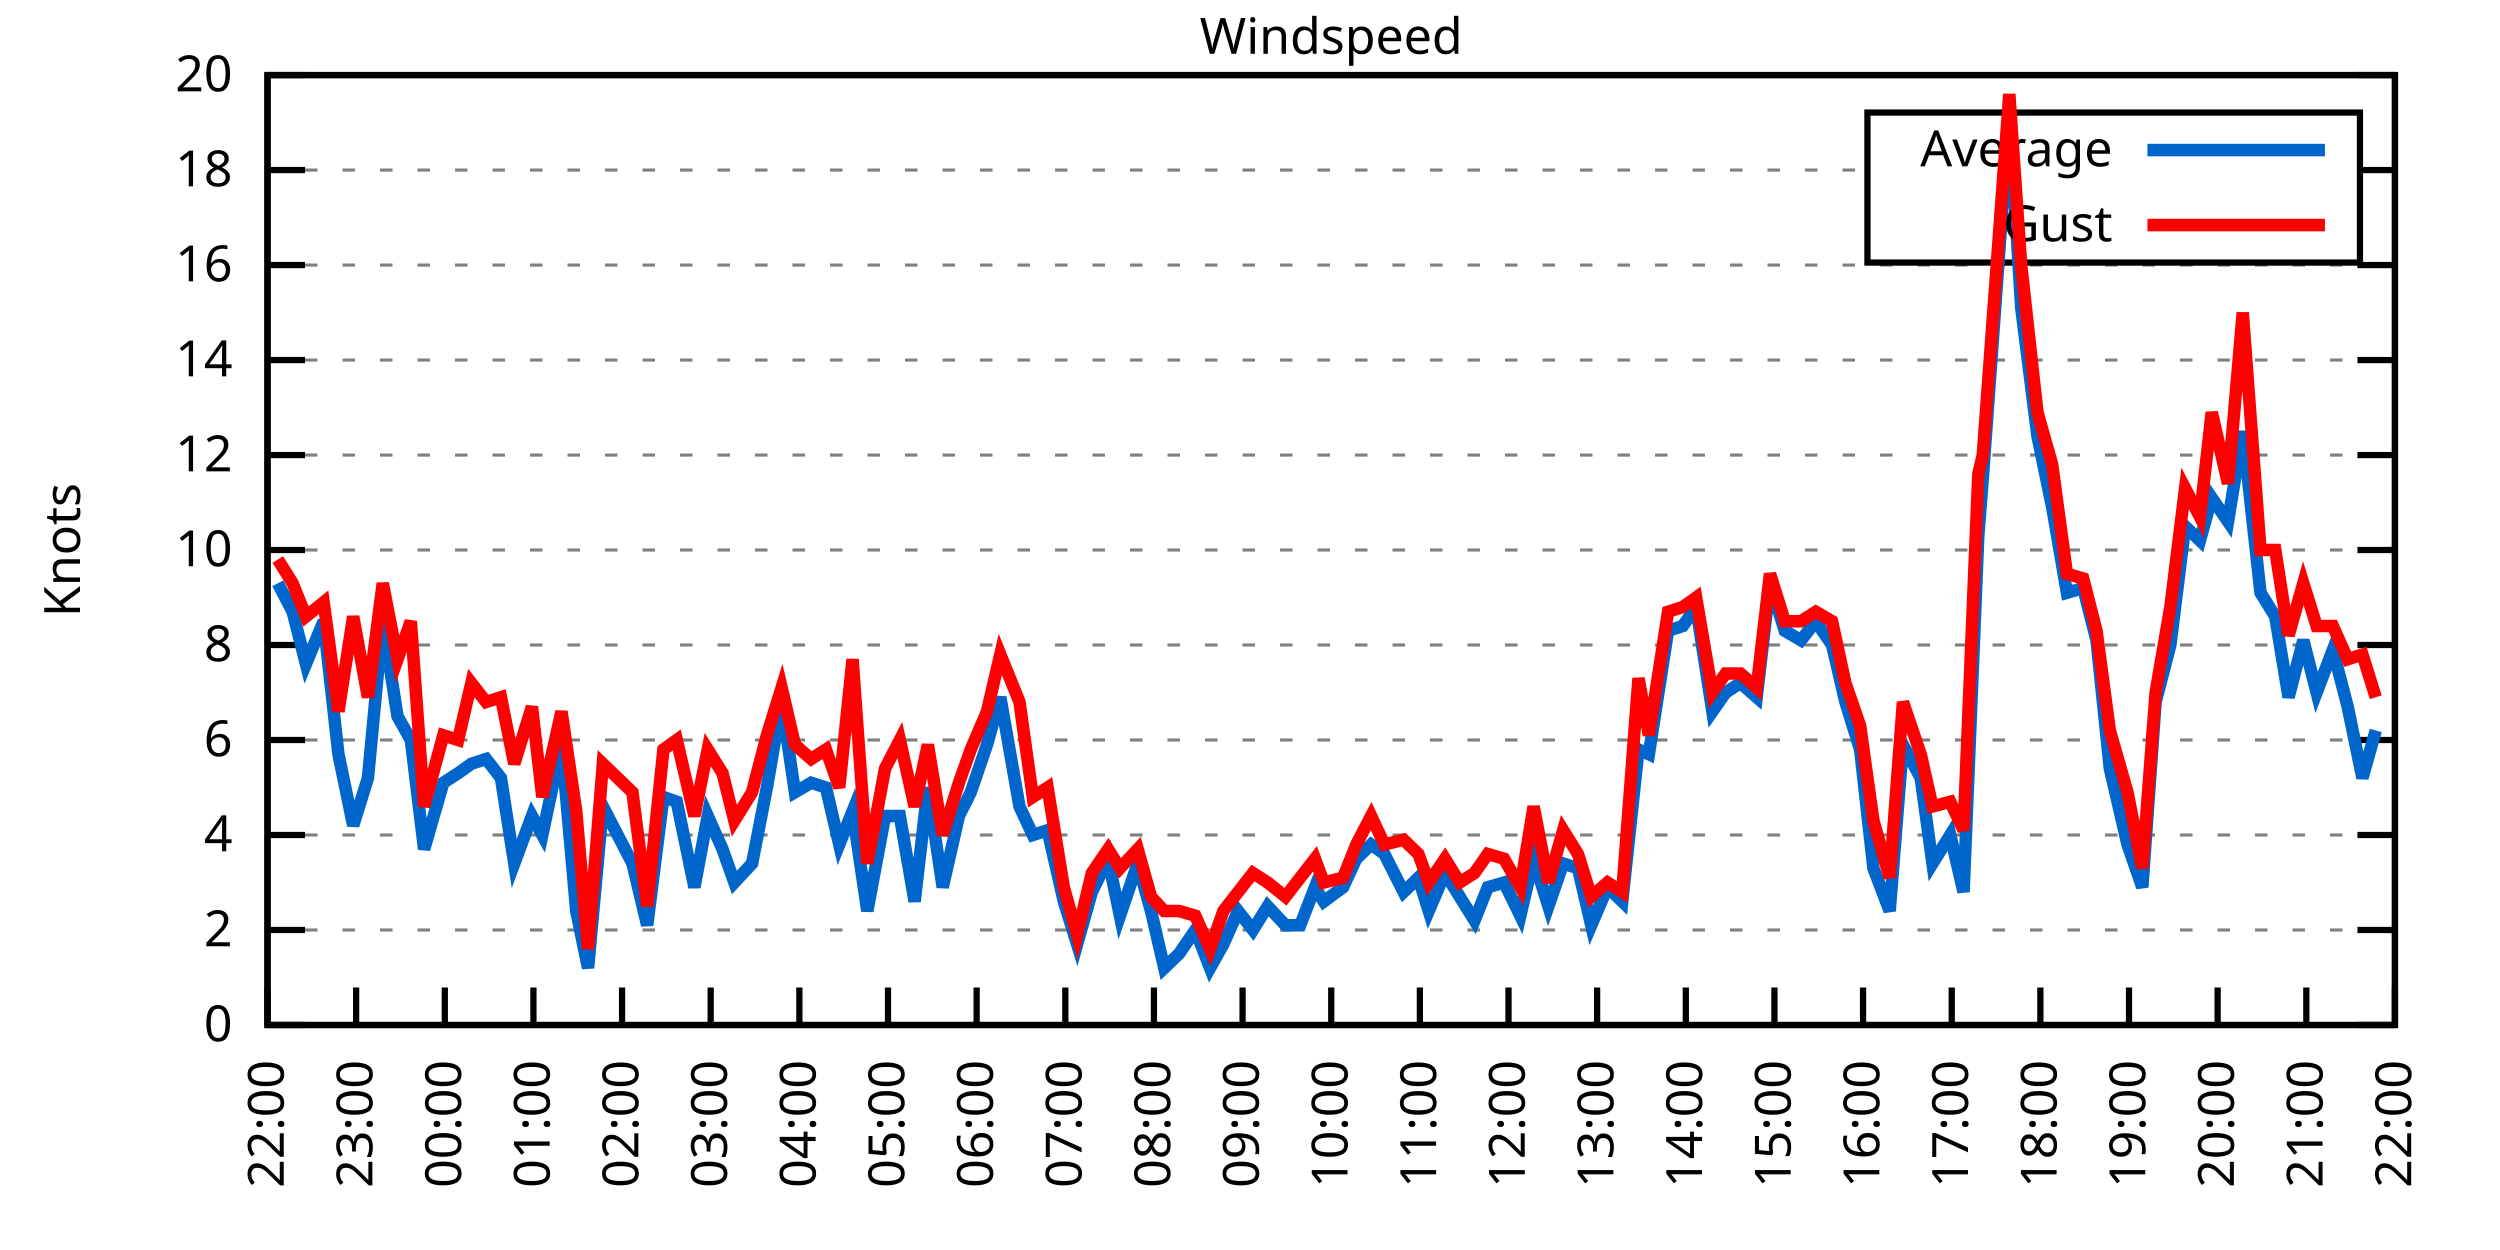
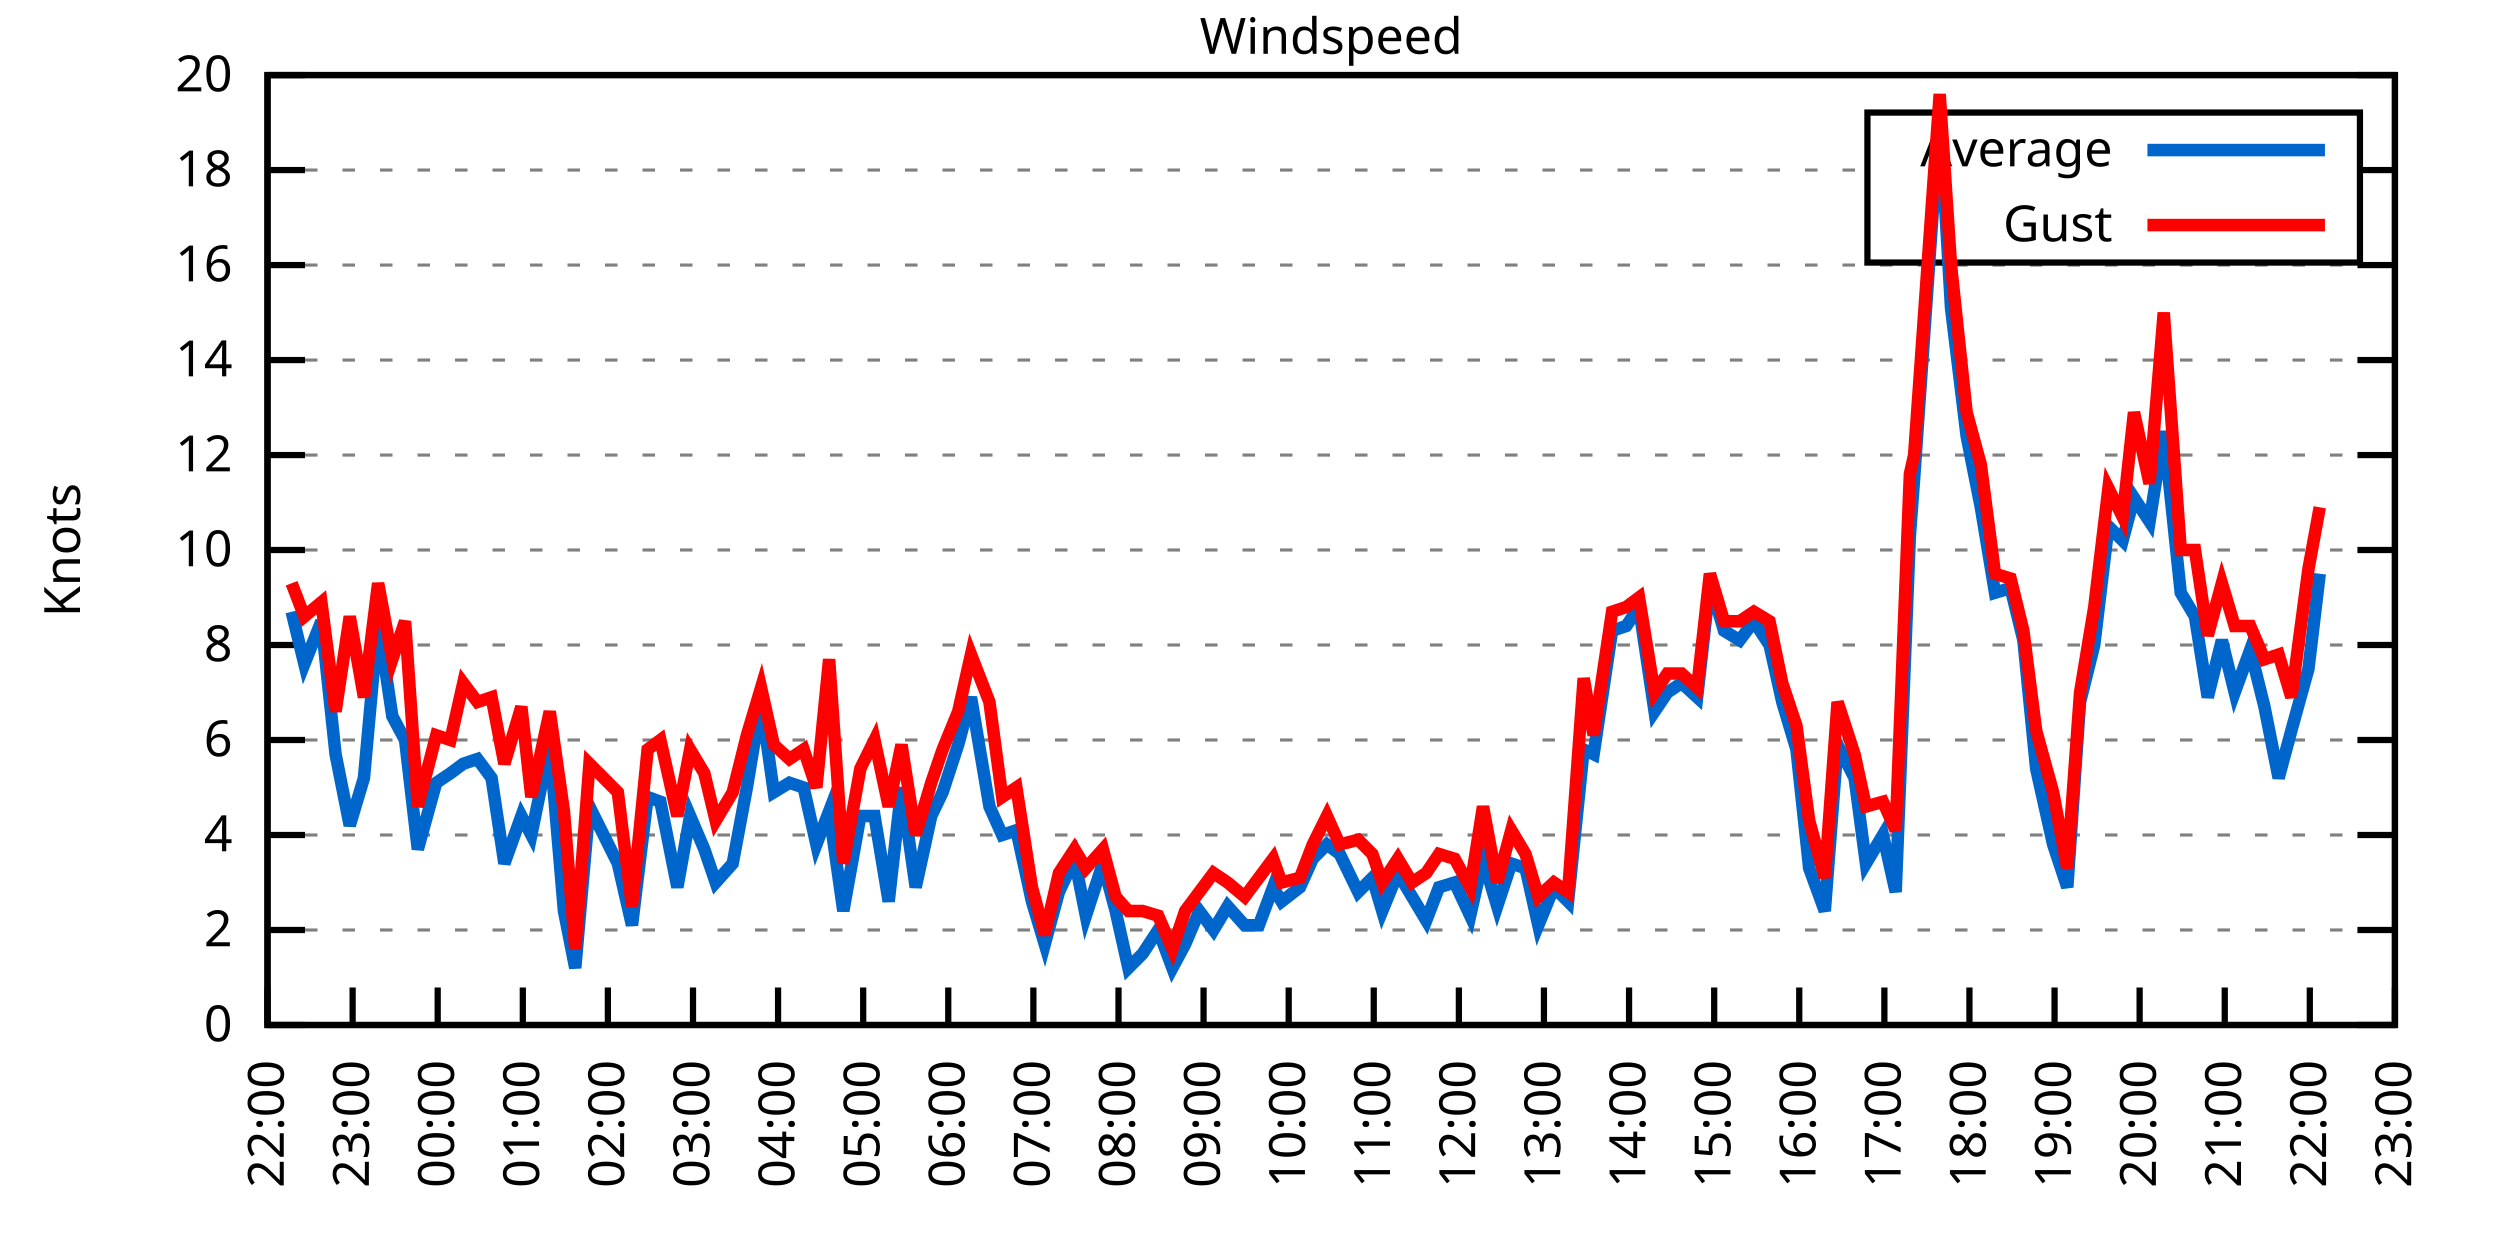
<svg xmlns="http://www.w3.org/2000/svg" xmlns:xlink="http://www.w3.org/1999/xlink" width="400" height="200" viewBox="0 0 400 200">
  <g id="gnuplot_canvas">
    <rect x="0" y="0" width="400" height="200" fill="none" />
    <defs>
      <circle id="gpDot" r="0.5" stroke-width="0.5" stroke="currentColor" />
      <path id="gpPt0" stroke-width="0.333" stroke="currentColor" d="M-1,0 h2 M0,-1 v2" />
      <path id="gpPt1" stroke-width="0.333" stroke="currentColor" d="M-1,-1 L1,1 M1,-1 L-1,1" />
      <path id="gpPt2" stroke-width="0.333" stroke="currentColor" d="M-1,0 L1,0 M0,-1 L0,1 M-1,-1 L1,1 M-1,1 L1,-1" />
      <rect id="gpPt3" stroke-width="0.333" stroke="currentColor" x="-1" y="-1" width="2" height="2" />
      <rect id="gpPt4" stroke-width="0.333" stroke="currentColor" fill="currentColor" x="-1" y="-1" width="2" height="2" />
      <circle id="gpPt5" stroke-width="0.333" stroke="currentColor" cx="0" cy="0" r="1" />
      <use xlink:href="#gpPt5" id="gpPt6" fill="currentColor" stroke="none" />
      <path id="gpPt7" stroke-width="0.333" stroke="currentColor" d="M0,-1.33 L-1.33,0.67 L1.33,0.67 z" />
      <use xlink:href="#gpPt7" id="gpPt8" fill="currentColor" stroke="none" />
      <use xlink:href="#gpPt7" id="gpPt9" stroke="currentColor" transform="rotate(180)" />
      <use xlink:href="#gpPt9" id="gpPt10" fill="currentColor" stroke="none" />
      <use xlink:href="#gpPt3" id="gpPt11" stroke="currentColor" transform="rotate(45)" />
      <use xlink:href="#gpPt11" id="gpPt12" fill="currentColor" stroke="none" />
      <path id="gpPt13" stroke-width="0.333" stroke="currentColor" d="M0,1.330 L1.265,0.411 L0.782,-1.067 L-0.782,-1.076 L-1.265,0.411 z" />
      <use xlink:href="#gpPt13" id="gpPt14" fill="currentColor" stroke="none" />
      <filter id="textbox" filterUnits="objectBoundingBox" x="0" y="0" height="1" width="1">
        <feFlood flood-color="white" flood-opacity="1" result="bgnd" />
        <feComposite in="SourceGraphic" in2="bgnd" operator="atop" />
      </filter>
      <filter id="greybox" filterUnits="objectBoundingBox" x="0" y="0" height="1" width="1">
        <feFlood flood-color="lightgrey" flood-opacity="1" result="grey" />
        <feComposite in="SourceGraphic" in2="grey" operator="atop" />
      </filter>
    </defs>
    <g fill="none" color="white" stroke="currentColor" stroke-width="1.00" stroke-linecap="butt" stroke-linejoin="miter">
</g>
    <g fill="none" color="black" stroke="currentColor" stroke-width="1.00" stroke-linecap="butt" stroke-linejoin="miter">
      <g stroke="none" shape-rendering="crispEdges">
        <polygon fill="rgb(255, 255, 255)" points="42.80,164.00 383.18,164.00 383.18,12.02 42.80,12.02 " />
      </g>
    </g>
    <g fill="none" color="black" stroke="currentColor" stroke-width="1.00" stroke-linecap="butt" stroke-linejoin="miter">
</g>
    <g fill="none" color="black" stroke="black" stroke-width="0.50" stroke-linecap="butt" stroke-linejoin="miter">
</g>
    <g fill="none" color="gray" stroke="currentColor" stroke-width="0.50" stroke-linecap="butt" stroke-linejoin="miter">
      <path stroke="gray" stroke-dasharray="2,4" class="gridline" d="M42.80,164.00 L383.19,164.00  " />
    </g>
    <g fill="none" color="gray" stroke="gray" stroke-width="1.00" stroke-linecap="butt" stroke-linejoin="miter">
</g>
    <g fill="none" color="black" stroke="currentColor" stroke-width="1.00" stroke-linecap="butt" stroke-linejoin="miter">
      <path stroke="black" d="M42.80,164.00 L48.80,164.00 M383.19,164.00 L377.19,164.00  " />
      <g transform="translate(37.20,166.60)" stroke="none" fill="black" font-family="Sans" font-size="8.00" text-anchor="end">
        <text>
          <tspan font-family="Sans"> 0</tspan>
        </text>
      </g>
    </g>
    <g fill="none" color="black" stroke="currentColor" stroke-width="1.00" stroke-linecap="butt" stroke-linejoin="miter">
</g>
    <g fill="none" color="black" stroke="black" stroke-width="0.50" stroke-linecap="butt" stroke-linejoin="miter">
</g>
    <g fill="none" color="gray" stroke="currentColor" stroke-width="0.50" stroke-linecap="butt" stroke-linejoin="miter">
      <path stroke="gray" stroke-dasharray="2,4" class="gridline" d="M42.80,148.80 L383.19,148.80  " />
    </g>
    <g fill="none" color="gray" stroke="gray" stroke-width="1.00" stroke-linecap="butt" stroke-linejoin="miter">
</g>
    <g fill="none" color="black" stroke="currentColor" stroke-width="1.00" stroke-linecap="butt" stroke-linejoin="miter">
      <path stroke="black" d="M42.80,148.80 L48.80,148.80 M383.19,148.80 L377.19,148.80  " />
      <g transform="translate(37.20,151.40)" stroke="none" fill="black" font-family="Sans" font-size="8.00" text-anchor="end">
        <text>
          <tspan font-family="Sans"> 2</tspan>
        </text>
      </g>
    </g>
    <g fill="none" color="black" stroke="currentColor" stroke-width="1.00" stroke-linecap="butt" stroke-linejoin="miter">
</g>
    <g fill="none" color="black" stroke="black" stroke-width="0.50" stroke-linecap="butt" stroke-linejoin="miter">
</g>
    <g fill="none" color="gray" stroke="currentColor" stroke-width="0.50" stroke-linecap="butt" stroke-linejoin="miter">
      <path stroke="gray" stroke-dasharray="2,4" class="gridline" d="M42.80,133.60 L383.19,133.60  " />
    </g>
    <g fill="none" color="gray" stroke="gray" stroke-width="1.00" stroke-linecap="butt" stroke-linejoin="miter">
</g>
    <g fill="none" color="black" stroke="currentColor" stroke-width="1.00" stroke-linecap="butt" stroke-linejoin="miter">
      <path stroke="black" d="M42.80,133.60 L48.80,133.60 M383.19,133.60 L377.19,133.60  " />
      <g transform="translate(37.20,136.20)" stroke="none" fill="black" font-family="Sans" font-size="8.00" text-anchor="end">
        <text>
          <tspan font-family="Sans"> 4</tspan>
        </text>
      </g>
    </g>
    <g fill="none" color="black" stroke="currentColor" stroke-width="1.00" stroke-linecap="butt" stroke-linejoin="miter">
</g>
    <g fill="none" color="black" stroke="black" stroke-width="0.50" stroke-linecap="butt" stroke-linejoin="miter">
</g>
    <g fill="none" color="gray" stroke="currentColor" stroke-width="0.50" stroke-linecap="butt" stroke-linejoin="miter">
      <path stroke="gray" stroke-dasharray="2,4" class="gridline" d="M42.80,118.40 L383.19,118.40  " />
    </g>
    <g fill="none" color="gray" stroke="gray" stroke-width="1.00" stroke-linecap="butt" stroke-linejoin="miter">
</g>
    <g fill="none" color="black" stroke="currentColor" stroke-width="1.00" stroke-linecap="butt" stroke-linejoin="miter">
      <path stroke="black" d="M42.80,118.40 L48.80,118.40 M383.19,118.40 L377.19,118.40  " />
      <g transform="translate(37.20,121.00)" stroke="none" fill="black" font-family="Sans" font-size="8.00" text-anchor="end">
        <text>
          <tspan font-family="Sans"> 6</tspan>
        </text>
      </g>
    </g>
    <g fill="none" color="black" stroke="currentColor" stroke-width="1.00" stroke-linecap="butt" stroke-linejoin="miter">
</g>
    <g fill="none" color="black" stroke="black" stroke-width="0.50" stroke-linecap="butt" stroke-linejoin="miter">
</g>
    <g fill="none" color="gray" stroke="currentColor" stroke-width="0.50" stroke-linecap="butt" stroke-linejoin="miter">
      <path stroke="gray" stroke-dasharray="2,4" class="gridline" d="M42.80,103.20 L383.19,103.20  " />
    </g>
    <g fill="none" color="gray" stroke="gray" stroke-width="1.00" stroke-linecap="butt" stroke-linejoin="miter">
</g>
    <g fill="none" color="black" stroke="currentColor" stroke-width="1.00" stroke-linecap="butt" stroke-linejoin="miter">
      <path stroke="black" d="M42.80,103.20 L48.80,103.20 M383.19,103.20 L377.19,103.20  " />
      <g transform="translate(37.20,105.80)" stroke="none" fill="black" font-family="Sans" font-size="8.00" text-anchor="end">
        <text>
          <tspan font-family="Sans"> 8</tspan>
        </text>
      </g>
    </g>
    <g fill="none" color="black" stroke="currentColor" stroke-width="1.00" stroke-linecap="butt" stroke-linejoin="miter">
</g>
    <g fill="none" color="black" stroke="black" stroke-width="0.50" stroke-linecap="butt" stroke-linejoin="miter">
</g>
    <g fill="none" color="gray" stroke="currentColor" stroke-width="0.50" stroke-linecap="butt" stroke-linejoin="miter">
      <path stroke="gray" stroke-dasharray="2,4" class="gridline" d="M42.80,88.00 L383.19,88.00  " />
    </g>
    <g fill="none" color="gray" stroke="gray" stroke-width="1.00" stroke-linecap="butt" stroke-linejoin="miter">
</g>
    <g fill="none" color="black" stroke="currentColor" stroke-width="1.00" stroke-linecap="butt" stroke-linejoin="miter">
      <path stroke="black" d="M42.80,88.00 L48.80,88.00 M383.19,88.00 L377.19,88.00  " />
      <g transform="translate(37.20,90.60)" stroke="none" fill="black" font-family="Sans" font-size="8.00" text-anchor="end">
        <text>
          <tspan font-family="Sans"> 10</tspan>
        </text>
      </g>
    </g>
    <g fill="none" color="black" stroke="currentColor" stroke-width="1.00" stroke-linecap="butt" stroke-linejoin="miter">
</g>
    <g fill="none" color="black" stroke="black" stroke-width="0.50" stroke-linecap="butt" stroke-linejoin="miter">
</g>
    <g fill="none" color="gray" stroke="currentColor" stroke-width="0.50" stroke-linecap="butt" stroke-linejoin="miter">
      <path stroke="gray" stroke-dasharray="2,4" class="gridline" d="M42.80,72.81 L383.19,72.81  " />
    </g>
    <g fill="none" color="gray" stroke="gray" stroke-width="1.00" stroke-linecap="butt" stroke-linejoin="miter">
</g>
    <g fill="none" color="black" stroke="currentColor" stroke-width="1.00" stroke-linecap="butt" stroke-linejoin="miter">
      <path stroke="black" d="M42.80,72.81 L48.80,72.81 M383.19,72.81 L377.19,72.81  " />
      <g transform="translate(37.20,75.41)" stroke="none" fill="black" font-family="Sans" font-size="8.00" text-anchor="end">
        <text>
          <tspan font-family="Sans"> 12</tspan>
        </text>
      </g>
    </g>
    <g fill="none" color="black" stroke="currentColor" stroke-width="1.00" stroke-linecap="butt" stroke-linejoin="miter">
</g>
    <g fill="none" color="black" stroke="black" stroke-width="0.50" stroke-linecap="butt" stroke-linejoin="miter">
</g>
    <g fill="none" color="gray" stroke="currentColor" stroke-width="0.50" stroke-linecap="butt" stroke-linejoin="miter">
      <path stroke="gray" stroke-dasharray="2,4" class="gridline" d="M42.80,57.61 L383.19,57.61  " />
    </g>
    <g fill="none" color="gray" stroke="gray" stroke-width="1.00" stroke-linecap="butt" stroke-linejoin="miter">
</g>
    <g fill="none" color="black" stroke="currentColor" stroke-width="1.00" stroke-linecap="butt" stroke-linejoin="miter">
      <path stroke="black" d="M42.80,57.61 L48.80,57.61 M383.19,57.61 L377.19,57.61  " />
      <g transform="translate(37.20,60.21)" stroke="none" fill="black" font-family="Sans" font-size="8.00" text-anchor="end">
        <text>
          <tspan font-family="Sans"> 14</tspan>
        </text>
      </g>
    </g>
    <g fill="none" color="black" stroke="currentColor" stroke-width="1.00" stroke-linecap="butt" stroke-linejoin="miter">
</g>
    <g fill="none" color="black" stroke="black" stroke-width="0.50" stroke-linecap="butt" stroke-linejoin="miter">
</g>
    <g fill="none" color="gray" stroke="currentColor" stroke-width="0.50" stroke-linecap="butt" stroke-linejoin="miter">
      <path stroke="gray" stroke-dasharray="2,4" class="gridline" d="M42.80,42.41 L383.19,42.41  " />
    </g>
    <g fill="none" color="gray" stroke="gray" stroke-width="1.00" stroke-linecap="butt" stroke-linejoin="miter">
</g>
    <g fill="none" color="black" stroke="currentColor" stroke-width="1.00" stroke-linecap="butt" stroke-linejoin="miter">
      <path stroke="black" d="M42.80,42.41 L48.80,42.41 M383.19,42.41 L377.19,42.41  " />
      <g transform="translate(37.20,45.01)" stroke="none" fill="black" font-family="Sans" font-size="8.00" text-anchor="end">
        <text>
          <tspan font-family="Sans"> 16</tspan>
        </text>
      </g>
    </g>
    <g fill="none" color="black" stroke="currentColor" stroke-width="1.00" stroke-linecap="butt" stroke-linejoin="miter">
</g>
    <g fill="none" color="black" stroke="black" stroke-width="0.50" stroke-linecap="butt" stroke-linejoin="miter">
</g>
    <g fill="none" color="gray" stroke="currentColor" stroke-width="0.50" stroke-linecap="butt" stroke-linejoin="miter">
      <path stroke="gray" stroke-dasharray="2,4" class="gridline" d="M42.80,27.21 L298.79,27.21 M377.59,27.21 L383.19,27.21  " />
    </g>
    <g fill="none" color="gray" stroke="gray" stroke-width="1.00" stroke-linecap="butt" stroke-linejoin="miter">
</g>
    <g fill="none" color="black" stroke="currentColor" stroke-width="1.00" stroke-linecap="butt" stroke-linejoin="miter">
      <path stroke="black" d="M42.80,27.21 L48.80,27.21 M383.19,27.21 L377.19,27.21  " />
      <g transform="translate(37.20,29.81)" stroke="none" fill="black" font-family="Sans" font-size="8.00" text-anchor="end">
        <text>
          <tspan font-family="Sans"> 18</tspan>
        </text>
      </g>
    </g>
    <g fill="none" color="black" stroke="currentColor" stroke-width="1.00" stroke-linecap="butt" stroke-linejoin="miter">
</g>
    <g fill="none" color="black" stroke="black" stroke-width="0.50" stroke-linecap="butt" stroke-linejoin="miter">
</g>
    <g fill="none" color="gray" stroke="currentColor" stroke-width="0.50" stroke-linecap="butt" stroke-linejoin="miter">
      <path stroke="gray" stroke-dasharray="2,4" class="gridline" d="M42.80,12.01 L383.19,12.01  " />
    </g>
    <g fill="none" color="gray" stroke="gray" stroke-width="1.00" stroke-linecap="butt" stroke-linejoin="miter">
</g>
    <g fill="none" color="black" stroke="currentColor" stroke-width="1.00" stroke-linecap="butt" stroke-linejoin="miter">
      <path stroke="black" d="M42.80,12.01 L48.80,12.01 M383.19,12.01 L377.19,12.01  " />
      <g transform="translate(37.20,14.61)" stroke="none" fill="black" font-family="Sans" font-size="8.00" text-anchor="end">
        <text>
          <tspan font-family="Sans"> 20</tspan>
        </text>
      </g>
    </g>
    <g fill="none" color="black" stroke="currentColor" stroke-width="1.00" stroke-linecap="butt" stroke-linejoin="miter">
      <path stroke="black" d="M42.80,164.00 L42.80,158.00  " />
      <g transform="translate(45.40,169.60) rotate(270.00)" stroke="none" fill="black" font-family="Sans" font-size="8.00" text-anchor="end">
        <text>
          <tspan font-family="Sans">22:00</tspan>
        </text>
      </g>
    </g>
    <g fill="none" color="black" stroke="currentColor" stroke-width="1.00" stroke-linecap="butt" stroke-linejoin="miter">
-       <path stroke="black" d="M56.98,164.00 L56.98,158.00  " />
-       <g transform="translate(59.58,169.60) rotate(270.00)" stroke="none" fill="black" font-family="Sans" font-size="8.00" text-anchor="end">
+       <path stroke="black" d="M56.42,164.00 L56.42,158.00  " />
+       <g transform="translate(59.02,169.60) rotate(270.00)" stroke="none" fill="black" font-family="Sans" font-size="8.00" text-anchor="end">
        <text>
          <tspan font-family="Sans">23:00</tspan>
        </text>
      </g>
    </g>
    <g fill="none" color="black" stroke="currentColor" stroke-width="1.00" stroke-linecap="butt" stroke-linejoin="miter">
-       <path stroke="black" d="M71.17,164.00 L71.17,158.00  " />
-       <g transform="translate(73.77,169.60) rotate(270.00)" stroke="none" fill="black" font-family="Sans" font-size="8.00" text-anchor="end">
+       <path stroke="black" d="M70.03,164.00 L70.03,158.00  " />
+       <g transform="translate(72.63,169.60) rotate(270.00)" stroke="none" fill="black" font-family="Sans" font-size="8.00" text-anchor="end">
        <text>
          <tspan font-family="Sans">00:00</tspan>
        </text>
      </g>
    </g>
    <g fill="none" color="black" stroke="currentColor" stroke-width="1.00" stroke-linecap="butt" stroke-linejoin="miter">
-       <path stroke="black" d="M85.35,164.00 L85.35,158.00  " />
-       <g transform="translate(87.95,169.60) rotate(270.00)" stroke="none" fill="black" font-family="Sans" font-size="8.00" text-anchor="end">
+       <path stroke="black" d="M83.65,164.00 L83.65,158.00  " />
+       <g transform="translate(86.25,169.60) rotate(270.00)" stroke="none" fill="black" font-family="Sans" font-size="8.00" text-anchor="end">
        <text>
          <tspan font-family="Sans">01:00</tspan>
        </text>
      </g>
    </g>
    <g fill="none" color="black" stroke="currentColor" stroke-width="1.00" stroke-linecap="butt" stroke-linejoin="miter">
-       <path stroke="black" d="M99.53,164.00 L99.53,158.00  " />
-       <g transform="translate(102.13,169.60) rotate(270.00)" stroke="none" fill="black" font-family="Sans" font-size="8.00" text-anchor="end">
+       <path stroke="black" d="M97.26,164.00 L97.26,158.00  " />
+       <g transform="translate(99.86,169.60) rotate(270.00)" stroke="none" fill="black" font-family="Sans" font-size="8.00" text-anchor="end">
        <text>
          <tspan font-family="Sans">02:00</tspan>
        </text>
      </g>
    </g>
    <g fill="none" color="black" stroke="currentColor" stroke-width="1.00" stroke-linecap="butt" stroke-linejoin="miter">
-       <path stroke="black" d="M113.71,164.00 L113.71,158.00  " />
-       <g transform="translate(116.31,169.60) rotate(270.00)" stroke="none" fill="black" font-family="Sans" font-size="8.00" text-anchor="end">
+       <path stroke="black" d="M110.88,164.00 L110.88,158.00  " />
+       <g transform="translate(113.48,169.60) rotate(270.00)" stroke="none" fill="black" font-family="Sans" font-size="8.00" text-anchor="end">
        <text>
          <tspan font-family="Sans">03:00</tspan>
        </text>
      </g>
    </g>
    <g fill="none" color="black" stroke="currentColor" stroke-width="1.00" stroke-linecap="butt" stroke-linejoin="miter">
-       <path stroke="black" d="M127.90,164.00 L127.90,158.00  " />
-       <g transform="translate(130.50,169.60) rotate(270.00)" stroke="none" fill="black" font-family="Sans" font-size="8.00" text-anchor="end">
+       <path stroke="black" d="M124.49,164.00 L124.49,158.00  " />
+       <g transform="translate(127.09,169.60) rotate(270.00)" stroke="none" fill="black" font-family="Sans" font-size="8.00" text-anchor="end">
        <text>
          <tspan font-family="Sans">04:00</tspan>
        </text>
      </g>
    </g>
    <g fill="none" color="black" stroke="currentColor" stroke-width="1.00" stroke-linecap="butt" stroke-linejoin="miter">
-       <path stroke="black" d="M142.08,164.00 L142.08,158.00  " />
-       <g transform="translate(144.68,169.60) rotate(270.00)" stroke="none" fill="black" font-family="Sans" font-size="8.00" text-anchor="end">
+       <path stroke="black" d="M138.11,164.00 L138.11,158.00  " />
+       <g transform="translate(140.71,169.60) rotate(270.00)" stroke="none" fill="black" font-family="Sans" font-size="8.00" text-anchor="end">
        <text>
          <tspan font-family="Sans">05:00</tspan>
        </text>
      </g>
    </g>
    <g fill="none" color="black" stroke="currentColor" stroke-width="1.00" stroke-linecap="butt" stroke-linejoin="miter">
-       <path stroke="black" d="M156.26,164.00 L156.26,158.00  " />
-       <g transform="translate(158.86,169.60) rotate(270.00)" stroke="none" fill="black" font-family="Sans" font-size="8.00" text-anchor="end">
+       <path stroke="black" d="M151.72,164.00 L151.72,158.00  " />
+       <g transform="translate(154.32,169.60) rotate(270.00)" stroke="none" fill="black" font-family="Sans" font-size="8.00" text-anchor="end">
        <text>
          <tspan font-family="Sans">06:00</tspan>
        </text>
      </g>
    </g>
    <g fill="none" color="black" stroke="currentColor" stroke-width="1.00" stroke-linecap="butt" stroke-linejoin="miter">
-       <path stroke="black" d="M170.45,164.00 L170.45,158.00  " />
-       <g transform="translate(173.05,169.60) rotate(270.00)" stroke="none" fill="black" font-family="Sans" font-size="8.00" text-anchor="end">
+       <path stroke="black" d="M165.34,164.00 L165.34,158.00  " />
+       <g transform="translate(167.94,169.60) rotate(270.00)" stroke="none" fill="black" font-family="Sans" font-size="8.00" text-anchor="end">
        <text>
          <tspan font-family="Sans">07:00</tspan>
        </text>
      </g>
    </g>
    <g fill="none" color="black" stroke="currentColor" stroke-width="1.00" stroke-linecap="butt" stroke-linejoin="miter">
-       <path stroke="black" d="M184.63,164.00 L184.63,158.00  " />
-       <g transform="translate(187.23,169.60) rotate(270.00)" stroke="none" fill="black" font-family="Sans" font-size="8.00" text-anchor="end">
+       <path stroke="black" d="M178.96,164.00 L178.96,158.00  " />
+       <g transform="translate(181.56,169.60) rotate(270.00)" stroke="none" fill="black" font-family="Sans" font-size="8.00" text-anchor="end">
        <text>
          <tspan font-family="Sans">08:00</tspan>
        </text>
      </g>
    </g>
    <g fill="none" color="black" stroke="currentColor" stroke-width="1.00" stroke-linecap="butt" stroke-linejoin="miter">
-       <path stroke="black" d="M198.81,164.00 L198.81,158.00  " />
-       <g transform="translate(201.41,169.60) rotate(270.00)" stroke="none" fill="black" font-family="Sans" font-size="8.00" text-anchor="end">
+       <path stroke="black" d="M192.57,164.00 L192.57,158.00  " />
+       <g transform="translate(195.17,169.60) rotate(270.00)" stroke="none" fill="black" font-family="Sans" font-size="8.00" text-anchor="end">
        <text>
          <tspan font-family="Sans">09:00</tspan>
        </text>
      </g>
    </g>
    <g fill="none" color="black" stroke="currentColor" stroke-width="1.00" stroke-linecap="butt" stroke-linejoin="miter">
-       <path stroke="black" d="M213.00,164.00 L213.00,158.00  " />
-       <g transform="translate(215.60,169.60) rotate(270.00)" stroke="none" fill="black" font-family="Sans" font-size="8.00" text-anchor="end">
+       <path stroke="black" d="M206.19,164.00 L206.19,158.00  " />
+       <g transform="translate(208.79,169.60) rotate(270.00)" stroke="none" fill="black" font-family="Sans" font-size="8.00" text-anchor="end">
        <text>
          <tspan font-family="Sans">10:00</tspan>
        </text>
      </g>
    </g>
    <g fill="none" color="black" stroke="currentColor" stroke-width="1.00" stroke-linecap="butt" stroke-linejoin="miter">
-       <path stroke="black" d="M227.18,164.00 L227.18,158.00  " />
-       <g transform="translate(229.78,169.60) rotate(270.00)" stroke="none" fill="black" font-family="Sans" font-size="8.00" text-anchor="end">
+       <path stroke="black" d="M219.80,164.00 L219.80,158.00  " />
+       <g transform="translate(222.40,169.60) rotate(270.00)" stroke="none" fill="black" font-family="Sans" font-size="8.00" text-anchor="end">
        <text>
          <tspan font-family="Sans">11:00</tspan>
        </text>
      </g>
    </g>
    <g fill="none" color="black" stroke="currentColor" stroke-width="1.00" stroke-linecap="butt" stroke-linejoin="miter">
-       <path stroke="black" d="M241.36,164.00 L241.36,158.00  " />
-       <g transform="translate(243.96,169.60) rotate(270.00)" stroke="none" fill="black" font-family="Sans" font-size="8.00" text-anchor="end">
+       <path stroke="black" d="M233.42,164.00 L233.42,158.00  " />
+       <g transform="translate(236.02,169.60) rotate(270.00)" stroke="none" fill="black" font-family="Sans" font-size="8.00" text-anchor="end">
        <text>
          <tspan font-family="Sans">12:00</tspan>
        </text>
      </g>
    </g>
    <g fill="none" color="black" stroke="currentColor" stroke-width="1.00" stroke-linecap="butt" stroke-linejoin="miter">
-       <path stroke="black" d="M255.54,164.00 L255.54,158.00  " />
-       <g transform="translate(258.14,169.60) rotate(270.00)" stroke="none" fill="black" font-family="Sans" font-size="8.00" text-anchor="end">
+       <path stroke="black" d="M247.03,164.00 L247.03,158.00  " />
+       <g transform="translate(249.63,169.60) rotate(270.00)" stroke="none" fill="black" font-family="Sans" font-size="8.00" text-anchor="end">
        <text>
          <tspan font-family="Sans">13:00</tspan>
        </text>
      </g>
    </g>
    <g fill="none" color="black" stroke="currentColor" stroke-width="1.00" stroke-linecap="butt" stroke-linejoin="miter">
-       <path stroke="black" d="M269.73,164.00 L269.73,158.00  " />
-       <g transform="translate(272.33,169.60) rotate(270.00)" stroke="none" fill="black" font-family="Sans" font-size="8.00" text-anchor="end">
+       <path stroke="black" d="M260.65,164.00 L260.65,158.00  " />
+       <g transform="translate(263.25,169.60) rotate(270.00)" stroke="none" fill="black" font-family="Sans" font-size="8.00" text-anchor="end">
        <text>
          <tspan font-family="Sans">14:00</tspan>
        </text>
      </g>
    </g>
    <g fill="none" color="black" stroke="currentColor" stroke-width="1.00" stroke-linecap="butt" stroke-linejoin="miter">
-       <path stroke="black" d="M283.91,164.00 L283.91,158.00  " />
-       <g transform="translate(286.51,169.60) rotate(270.00)" stroke="none" fill="black" font-family="Sans" font-size="8.00" text-anchor="end">
+       <path stroke="black" d="M274.27,164.00 L274.27,158.00  " />
+       <g transform="translate(276.87,169.60) rotate(270.00)" stroke="none" fill="black" font-family="Sans" font-size="8.00" text-anchor="end">
        <text>
          <tspan font-family="Sans">15:00</tspan>
        </text>
      </g>
    </g>
    <g fill="none" color="black" stroke="currentColor" stroke-width="1.00" stroke-linecap="butt" stroke-linejoin="miter">
-       <path stroke="black" d="M298.09,164.00 L298.09,158.00  " />
-       <g transform="translate(300.69,169.60) rotate(270.00)" stroke="none" fill="black" font-family="Sans" font-size="8.00" text-anchor="end">
+       <path stroke="black" d="M287.88,164.00 L287.88,158.00  " />
+       <g transform="translate(290.48,169.60) rotate(270.00)" stroke="none" fill="black" font-family="Sans" font-size="8.00" text-anchor="end">
        <text>
          <tspan font-family="Sans">16:00</tspan>
        </text>
      </g>
    </g>
    <g fill="none" color="black" stroke="currentColor" stroke-width="1.00" stroke-linecap="butt" stroke-linejoin="miter">
-       <path stroke="black" d="M312.28,164.00 L312.28,158.00  " />
-       <g transform="translate(314.88,169.60) rotate(270.00)" stroke="none" fill="black" font-family="Sans" font-size="8.00" text-anchor="end">
+       <path stroke="black" d="M301.50,164.00 L301.50,158.00  " />
+       <g transform="translate(304.10,169.60) rotate(270.00)" stroke="none" fill="black" font-family="Sans" font-size="8.00" text-anchor="end">
        <text>
          <tspan font-family="Sans">17:00</tspan>
        </text>
      </g>
    </g>
    <g fill="none" color="black" stroke="currentColor" stroke-width="1.00" stroke-linecap="butt" stroke-linejoin="miter">
-       <path stroke="black" d="M326.46,164.00 L326.46,158.00  " />
-       <g transform="translate(329.06,169.60) rotate(270.00)" stroke="none" fill="black" font-family="Sans" font-size="8.00" text-anchor="end">
+       <path stroke="black" d="M315.11,164.00 L315.11,158.00  " />
+       <g transform="translate(317.71,169.60) rotate(270.00)" stroke="none" fill="black" font-family="Sans" font-size="8.00" text-anchor="end">
        <text>
          <tspan font-family="Sans">18:00</tspan>
        </text>
      </g>
    </g>
    <g fill="none" color="black" stroke="currentColor" stroke-width="1.00" stroke-linecap="butt" stroke-linejoin="miter">
-       <path stroke="black" d="M340.64,164.00 L340.64,158.00  " />
-       <g transform="translate(343.24,169.60) rotate(270.00)" stroke="none" fill="black" font-family="Sans" font-size="8.00" text-anchor="end">
+       <path stroke="black" d="M328.73,164.00 L328.73,158.00  " />
+       <g transform="translate(331.33,169.60) rotate(270.00)" stroke="none" fill="black" font-family="Sans" font-size="8.00" text-anchor="end">
        <text>
          <tspan font-family="Sans">19:00</tspan>
        </text>
      </g>
    </g>
    <g fill="none" color="black" stroke="currentColor" stroke-width="1.00" stroke-linecap="butt" stroke-linejoin="miter">
-       <path stroke="black" d="M354.82,164.00 L354.82,158.00  " />
-       <g transform="translate(357.42,169.60) rotate(270.00)" stroke="none" fill="black" font-family="Sans" font-size="8.00" text-anchor="end">
+       <path stroke="black" d="M342.34,164.00 L342.34,158.00  " />
+       <g transform="translate(344.94,169.60) rotate(270.00)" stroke="none" fill="black" font-family="Sans" font-size="8.00" text-anchor="end">
        <text>
          <tspan font-family="Sans">20:00</tspan>
        </text>
      </g>
    </g>
    <g fill="none" color="black" stroke="currentColor" stroke-width="1.00" stroke-linecap="butt" stroke-linejoin="miter">
-       <path stroke="black" d="M369.01,164.00 L369.01,158.00  " />
-       <g transform="translate(371.61,169.60) rotate(270.00)" stroke="none" fill="black" font-family="Sans" font-size="8.00" text-anchor="end">
+       <path stroke="black" d="M355.96,164.00 L355.96,158.00  " />
+       <g transform="translate(358.56,169.60) rotate(270.00)" stroke="none" fill="black" font-family="Sans" font-size="8.00" text-anchor="end">
        <text>
          <tspan font-family="Sans">21:00</tspan>
+         </text>
+       </g>
+     </g>
+     <g fill="none" color="black" stroke="currentColor" stroke-width="1.00" stroke-linecap="butt" stroke-linejoin="miter">
+       <path stroke="black" d="M369.57,164.00 L369.57,158.00  " />
+       <g transform="translate(372.17,169.60) rotate(270.00)" stroke="none" fill="black" font-family="Sans" font-size="8.00" text-anchor="end">
+         <text>
+           <tspan font-family="Sans">22:00</tspan>
        </text>
      </g>
    </g>
    <g fill="none" color="black" stroke="currentColor" stroke-width="1.00" stroke-linecap="butt" stroke-linejoin="miter">
      <path stroke="black" d="M383.19,164.00 L383.19,158.00  " />
      <g transform="translate(385.79,169.60) rotate(270.00)" stroke="none" fill="black" font-family="Sans" font-size="8.00" text-anchor="end">
        <text>
-           <tspan font-family="Sans">22:00</tspan>
+           <tspan font-family="Sans">23:00</tspan>
        </text>
      </g>
    </g>
    <g fill="none" color="black" stroke="currentColor" stroke-width="1.00" stroke-linecap="butt" stroke-linejoin="miter">
</g>
    <g fill="none" color="black" stroke="currentColor" stroke-width="1.00" stroke-linecap="butt" stroke-linejoin="miter">
      <path stroke="black" d="M42.80,12.01 L42.80,164.00 L383.19,164.00 L383.19,12.01 L42.80,12.01 Z  " />
    </g>
    <g fill="none" color="black" stroke="currentColor" stroke-width="1.00" stroke-linecap="butt" stroke-linejoin="miter">
</g>
    <g fill="none" color="black" stroke="currentColor" stroke-width="1.00" stroke-linecap="butt" stroke-linejoin="miter">
      <path stroke="black" d="M298.79,42.01 L298.79,18.01 L377.59,18.01 L377.59,42.01 L298.79,42.01 Z  " />
    </g>
    <g id="Windspeed_plot_1">
      <g fill="none" color="white" stroke="black" stroke-width="2.00" stroke-linecap="butt" stroke-linejoin="miter">
</g>
      <g fill="none" color="black" stroke="currentColor" stroke-width="2.00" stroke-linecap="butt" stroke-linejoin="miter">
        <g transform="translate(337.99,26.61)" stroke="none" fill="black" font-family="Sans" font-size="8.00" text-anchor="end">
          <text>
            <tspan font-family="Sans">Average</tspan>
          </text>
        </g>
      </g>
      <g fill="none" color="black" stroke="currentColor" stroke-width="2.00" stroke-linecap="butt" stroke-linejoin="miter">
-         <path stroke="rgb(  0, 102, 204)" d="M343.59,24.01 L371.99,24.01 M44.45,93.32 L46.82,97.88 L48.95,106.24 L51.78,99.40 L54.15,120.68 L56.51,132.08   L58.87,124.48 L61.24,99.40 L63.60,114.60 L65.73,118.40 L67.86,135.88 L70.93,125.24 L73.29,123.72 L75.42,122.20   L77.78,121.44 L80.15,124.48 L82.28,138.16 L85.11,130.56 L86.77,133.60 L89.84,119.16 L92.20,145.76 L94.09,154.88   L96.46,129.04 L101.19,138.16 L103.55,148.04 L106.15,127.52 L108.28,128.28 L111.11,141.96 L113.24,130.56 L115.61,135.88   L117.50,141.20 L120.33,138.16 L122.70,126.00 L125.06,112.32 L127.19,126.76 L129.79,125.24 L132.15,126.00 L134.28,135.12   L136.41,129.80 L138.77,145.76 L141.61,130.56 L143.97,130.56 L146.34,144.24 L148.46,126.00 L150.83,141.96 L153.43,130.56   L155.32,126.76 L157.92,119.16 L160.05,111.56 L163.12,129.04 L165.25,133.60 L167.61,132.84 L170.21,144.24 L172.34,151.08   L174.70,142.72 L177.30,137.40 L179.19,146.52 L182.03,138.16 L184.16,145.76 L186.28,154.88 L188.65,152.60 L191.25,148.80   L193.61,154.88 L195.74,151.08 L198.10,145.76 L200.47,148.80 L202.83,145.00 L205.67,148.04 L208.03,148.04 L210.39,141.96   L211.81,144.24 L214.89,141.96 L217.01,137.40 L219.38,135.12 L221.50,136.64 L224.58,142.72 L226.94,140.44 L228.60,145.76   L231.20,139.68 L233.56,143.48 L235.92,147.28 L238.05,141.96 L240.65,141.20 L243.25,146.52 L245.38,137.40 L247.74,145.00   L250.11,138.16 L252.47,138.92 L254.60,148.04 L257.20,141.96 L259.56,144.24 L262.16,119.92 L263.82,120.68 L266.89,100.92   L269.25,100.16 L271.38,97.12 L273.98,113.84 L276.11,110.80 L278.47,109.28 L281.07,111.56 L283.20,93.32 L285.56,100.92   L288.16,102.44 L290.53,99.40 L293.13,103.20 L295.26,112.32 L297.62,119.92 L299.75,138.92 L302.35,145.76 L304.47,119.16   L307.31,124.48 L309.20,138.16 L312.04,133.60 L314.17,142.72 L316.53,85.73 L317.24,76.61 L321.49,18.09 L323.39,49.25   L325.99,69.77 L328.35,81.17 L330.71,94.84 L333.31,94.08 L335.44,102.44 L337.57,122.96 L340.40,135.12 L342.77,141.96   L344.90,112.32 L347.26,103.20 L349.62,84.21 L351.99,86.49 L353.88,79.65 L356.48,83.45 L358.84,69.01 L361.68,94.84   L364.04,98.64 L366.17,111.56 L368.53,102.44 L370.66,110.80 L373.26,103.96 L375.63,113.08 L377.99,124.48 L380.12,116.88    " />
+         <path stroke="rgb(  0, 102, 204)" d="M343.59,24.01 L371.99,24.01 M46.66,97.88 L48.70,106.24 L51.42,99.40 L53.69,120.68 L55.96,132.08 L58.23,124.48   L60.50,99.40 L62.77,114.60 L64.81,118.40 L66.85,135.88 L69.80,125.24 L72.07,123.72 L74.12,122.20 L76.39,121.44   L78.65,124.48 L80.70,138.16 L83.42,130.56 L85.01,133.60 L87.96,119.16 L90.23,145.76 L92.04,154.88 L94.31,129.04   L98.85,138.16 L101.12,148.04 L103.62,127.52 L105.66,128.28 L108.38,141.96 L110.42,130.56 L112.69,135.88 L114.51,141.20   L117.23,138.16 L119.50,126.00 L121.77,112.32 L123.81,126.76 L126.31,125.24 L128.58,126.00 L130.62,135.12 L132.66,129.80   L134.93,145.76 L137.66,130.56 L139.92,130.56 L142.19,144.24 L144.24,126.00 L146.51,141.96 L149.00,130.56 L150.82,126.76   L153.31,119.16 L155.36,111.56 L158.31,129.04 L160.35,133.60 L162.62,132.84 L165.11,144.24 L167.16,151.08 L169.43,142.72   L171.92,137.40 L173.74,146.52 L176.46,138.16 L178.50,145.76 L180.54,154.88 L182.81,152.60 L185.31,148.80 L187.58,154.88   L189.62,151.08 L191.89,145.76 L194.16,148.80 L196.43,145.00 L199.15,148.04 L201.42,148.04 L203.69,141.96 L205.05,144.24   L208.00,141.96 L210.04,137.40 L212.31,135.12 L214.36,136.64 L217.31,142.72 L219.58,140.44 L221.16,145.76 L223.66,139.68   L225.93,143.48 L228.20,147.28 L230.24,141.96 L232.74,141.20 L235.23,146.52 L237.28,137.40 L239.55,145.00 L241.81,138.16   L244.08,138.92 L246.13,148.04 L248.62,141.96 L250.89,144.24 L253.39,119.92 L254.98,120.68 L257.93,100.92 L260.20,100.16   L262.24,97.12 L264.73,113.84 L266.78,110.80 L269.05,109.28 L271.54,111.56 L273.58,93.32 L275.85,100.92 L278.35,102.44   L280.62,99.40 L283.12,103.20 L285.16,112.32 L287.43,119.92 L289.47,138.92 L291.97,145.76 L294.01,119.16 L296.73,124.48   L298.55,138.16 L301.27,133.60 L303.31,142.72 L305.58,85.73 L306.26,76.61 L310.35,18.09 L312.16,49.25 L314.66,69.77   L316.93,81.17 L319.20,94.84 L321.69,94.08 L323.74,102.44 L325.78,122.96 L328.50,135.12 L330.77,141.96 L332.81,112.32   L335.08,103.20 L337.35,84.21 L339.62,86.49 L341.44,79.65 L343.93,83.45 L346.20,69.01 L348.92,94.84 L351.19,98.64   L353.24,111.56 L355.50,102.44 L357.55,110.80 L360.04,103.96 L362.31,113.08 L364.58,124.48 L366.62,116.88 L369.35,107.00   L371.16,91.80  " />
      </g>
    </g>
    <g id="Windspeed_plot_2">
      <g fill="none" color="black" stroke="currentColor" stroke-width="2.00" stroke-linecap="butt" stroke-linejoin="miter">
        <g transform="translate(337.99,38.61)" stroke="none" fill="black" font-family="Sans" font-size="8.00" text-anchor="end">
          <text>
            <tspan font-family="Sans">Gust</tspan>
          </text>
        </g>
      </g>
      <g fill="none" color="black" stroke="currentColor" stroke-width="2.00" stroke-linecap="butt" stroke-linejoin="miter">
-         <path stroke="rgb(255,   0,   0)" d="M343.59,36.01 L371.99,36.01 M44.45,89.52 L46.82,93.32 L48.95,98.64 L51.78,96.36 L54.15,113.84 L56.51,98.64   L58.87,111.56 L61.24,93.32 L63.60,105.48 L65.73,99.40 L67.86,129.04 L70.93,117.64 L73.29,118.40 L75.42,109.28   L77.78,112.32 L80.15,111.56 L82.28,122.20 L85.11,113.08 L86.77,127.52 L89.84,113.84 L92.20,129.80 L94.09,151.84   L96.46,122.20 L101.19,126.76 L103.55,145.00 L106.15,119.92 L108.28,118.40 L111.11,130.56 L113.24,119.92 L115.61,123.72   L117.50,131.32 L120.33,126.76 L122.70,117.64 L125.06,110.04 L127.19,119.16 L129.79,121.44 L132.15,119.92 L134.28,126.00   L136.41,105.48 L138.77,138.16 L141.61,122.96 L143.97,118.40 L146.34,129.04 L148.46,119.16 L150.83,133.60 L153.43,125.24   L155.32,119.92 L157.92,113.84 L160.05,104.72 L163.12,112.32 L165.25,127.52 L167.61,126.00 L170.21,141.96 L172.34,149.56   L174.70,139.68 L177.30,135.88 L179.19,138.92 L182.03,135.88 L184.16,143.48 L186.28,145.76 L188.65,145.76 L191.25,146.52   L193.61,151.84 L195.74,145.76 L198.10,142.72 L200.47,139.68 L202.83,141.20 L205.67,143.48 L208.03,140.44 L210.39,137.40   L211.81,141.20 L214.89,140.44 L217.01,135.12 L219.38,130.56 L221.50,135.12 L224.58,134.36 L226.94,136.64 L228.60,141.20   L231.20,137.40 L233.56,141.20 L235.92,139.68 L238.05,136.64 L240.65,137.40 L243.25,141.96 L245.38,129.04 L247.74,141.20   L250.11,132.84 L252.47,136.64 L254.60,143.48 L257.20,141.20 L259.56,142.72 L262.16,108.52 L263.82,117.64 L266.89,97.88   L269.25,97.12 L271.38,95.60 L273.98,110.80 L276.11,107.76 L278.47,107.76 L281.07,110.04 L283.20,91.80 L285.56,99.40   L288.16,99.40 L290.53,97.88 L293.13,99.40 L295.26,109.28 L297.62,116.12 L299.75,131.32 L302.35,140.44 L304.47,112.32   L307.31,120.68 L309.20,129.04 L312.04,128.28 L314.17,132.84 L316.53,75.85 L317.24,72.81 L321.49,15.05 L323.39,42.41   L325.99,65.97 L328.35,74.33 L330.71,91.80 L333.31,92.56 L335.44,100.92 L337.57,116.88 L340.40,126.76 L342.77,138.92   L344.90,110.80 L347.26,97.12 L349.62,78.13 L351.99,82.69 L353.88,65.97 L356.48,77.37 L358.84,50.01 L361.68,88.00   L364.04,88.00 L366.17,101.68 L368.53,93.32 L370.66,100.16 L373.26,100.16 L375.63,105.48 L377.99,104.72 L380.12,111.56    " />
+         <path stroke="rgb(255,   0,   0)" d="M343.59,36.01 L371.99,36.01 M46.66,93.32 L48.70,98.64 L51.42,96.36 L53.69,113.84 L55.96,98.64 L58.23,111.56   L60.50,93.32 L62.77,105.48 L64.81,99.40 L66.85,129.04 L69.80,117.64 L72.07,118.40 L74.12,109.28 L76.39,112.32   L78.65,111.56 L80.70,122.20 L83.42,113.08 L85.01,127.52 L87.96,113.84 L90.23,129.80 L92.04,151.84 L94.31,122.20   L98.85,126.76 L101.12,145.00 L103.62,119.92 L105.66,118.40 L108.38,130.56 L110.42,119.92 L112.69,123.72 L114.51,131.32   L117.23,126.76 L119.50,117.64 L121.77,110.04 L123.81,119.16 L126.31,121.44 L128.58,119.92 L130.62,126.00 L132.66,105.48   L134.93,138.16 L137.66,122.96 L139.92,118.40 L142.19,129.04 L144.24,119.16 L146.51,133.60 L149.00,125.24 L150.82,119.92   L153.31,113.84 L155.36,104.72 L158.31,112.32 L160.35,127.52 L162.62,126.00 L165.11,141.96 L167.16,149.56 L169.43,139.68   L171.92,135.88 L173.74,138.92 L176.46,135.88 L178.50,143.48 L180.54,145.76 L182.81,145.76 L185.31,146.52 L187.58,151.84   L189.62,145.76 L191.89,142.72 L194.16,139.68 L196.43,141.20 L199.15,143.48 L201.42,140.44 L203.69,137.40 L205.05,141.20   L208.00,140.44 L210.04,135.12 L212.31,130.56 L214.36,135.12 L217.31,134.36 L219.58,136.64 L221.16,141.20 L223.66,137.40   L225.93,141.20 L228.20,139.68 L230.24,136.64 L232.74,137.40 L235.23,141.96 L237.28,129.04 L239.55,141.20 L241.81,132.84   L244.08,136.64 L246.13,143.48 L248.62,141.20 L250.89,142.72 L253.39,108.52 L254.98,117.64 L257.93,97.88 L260.20,97.12   L262.24,95.60 L264.73,110.80 L266.78,107.76 L269.05,107.76 L271.54,110.04 L273.58,91.80 L275.85,99.40 L278.35,99.40   L280.62,97.88 L283.12,99.40 L285.16,109.28 L287.43,116.12 L289.47,131.32 L291.97,140.44 L294.01,112.32 L296.73,120.68   L298.55,129.04 L301.27,128.28 L303.31,132.84 L305.58,75.85 L306.26,72.81 L310.35,15.05 L312.16,42.41 L314.66,65.97   L316.93,74.33 L319.20,91.80 L321.69,92.56 L323.74,100.92 L325.78,116.88 L328.50,126.76 L330.77,138.92 L332.81,110.80   L335.08,97.12 L337.35,78.13 L339.62,82.69 L341.44,65.97 L343.93,77.37 L346.20,50.01 L348.92,88.00 L351.19,88.00   L353.24,101.68 L355.50,93.32 L357.55,100.16 L360.04,100.16 L362.31,105.48 L364.58,104.72 L366.62,111.56 L369.35,91.04   L371.16,81.17  " />
      </g>
    </g>
    <g fill="none" color="black" stroke="currentColor" stroke-width="2.00" stroke-linecap="butt" stroke-linejoin="miter">
</g>
    <g fill="none" color="black" stroke="black" stroke-width="1.00" stroke-linecap="butt" stroke-linejoin="miter">
</g>
    <g fill="none" color="black" stroke="currentColor" stroke-width="1.00" stroke-linecap="butt" stroke-linejoin="miter">
      <path stroke="black" d="M42.80,12.01 L42.80,164.00 L383.19,164.00 L383.19,12.01 L42.80,12.01 Z  " />
      <g transform="translate(12.80,88.01) rotate(270.00)" stroke="none" fill="black" font-family="Sans" font-size="8.00" text-anchor="middle">
        <text>
          <tspan font-family="Sans">Knots</tspan>
        </text>
      </g>
    </g>
    <g fill="none" color="black" stroke="currentColor" stroke-width="1.00" stroke-linecap="butt" stroke-linejoin="miter">
</g>
    <g fill="none" color="black" stroke="currentColor" stroke-width="1.00" stroke-linecap="butt" stroke-linejoin="miter">
      <g transform="translate(212.99,8.61)" stroke="none" fill="black" font-family="Sans" font-size="8.00" text-anchor="middle">
        <text>
          <tspan font-family="Sans">Windspeed</tspan>
        </text>
      </g>
    </g>
    <g fill="none" color="black" stroke="currentColor" stroke-width="1.00" stroke-linecap="butt" stroke-linejoin="miter">
</g>
  </g>
</svg>
